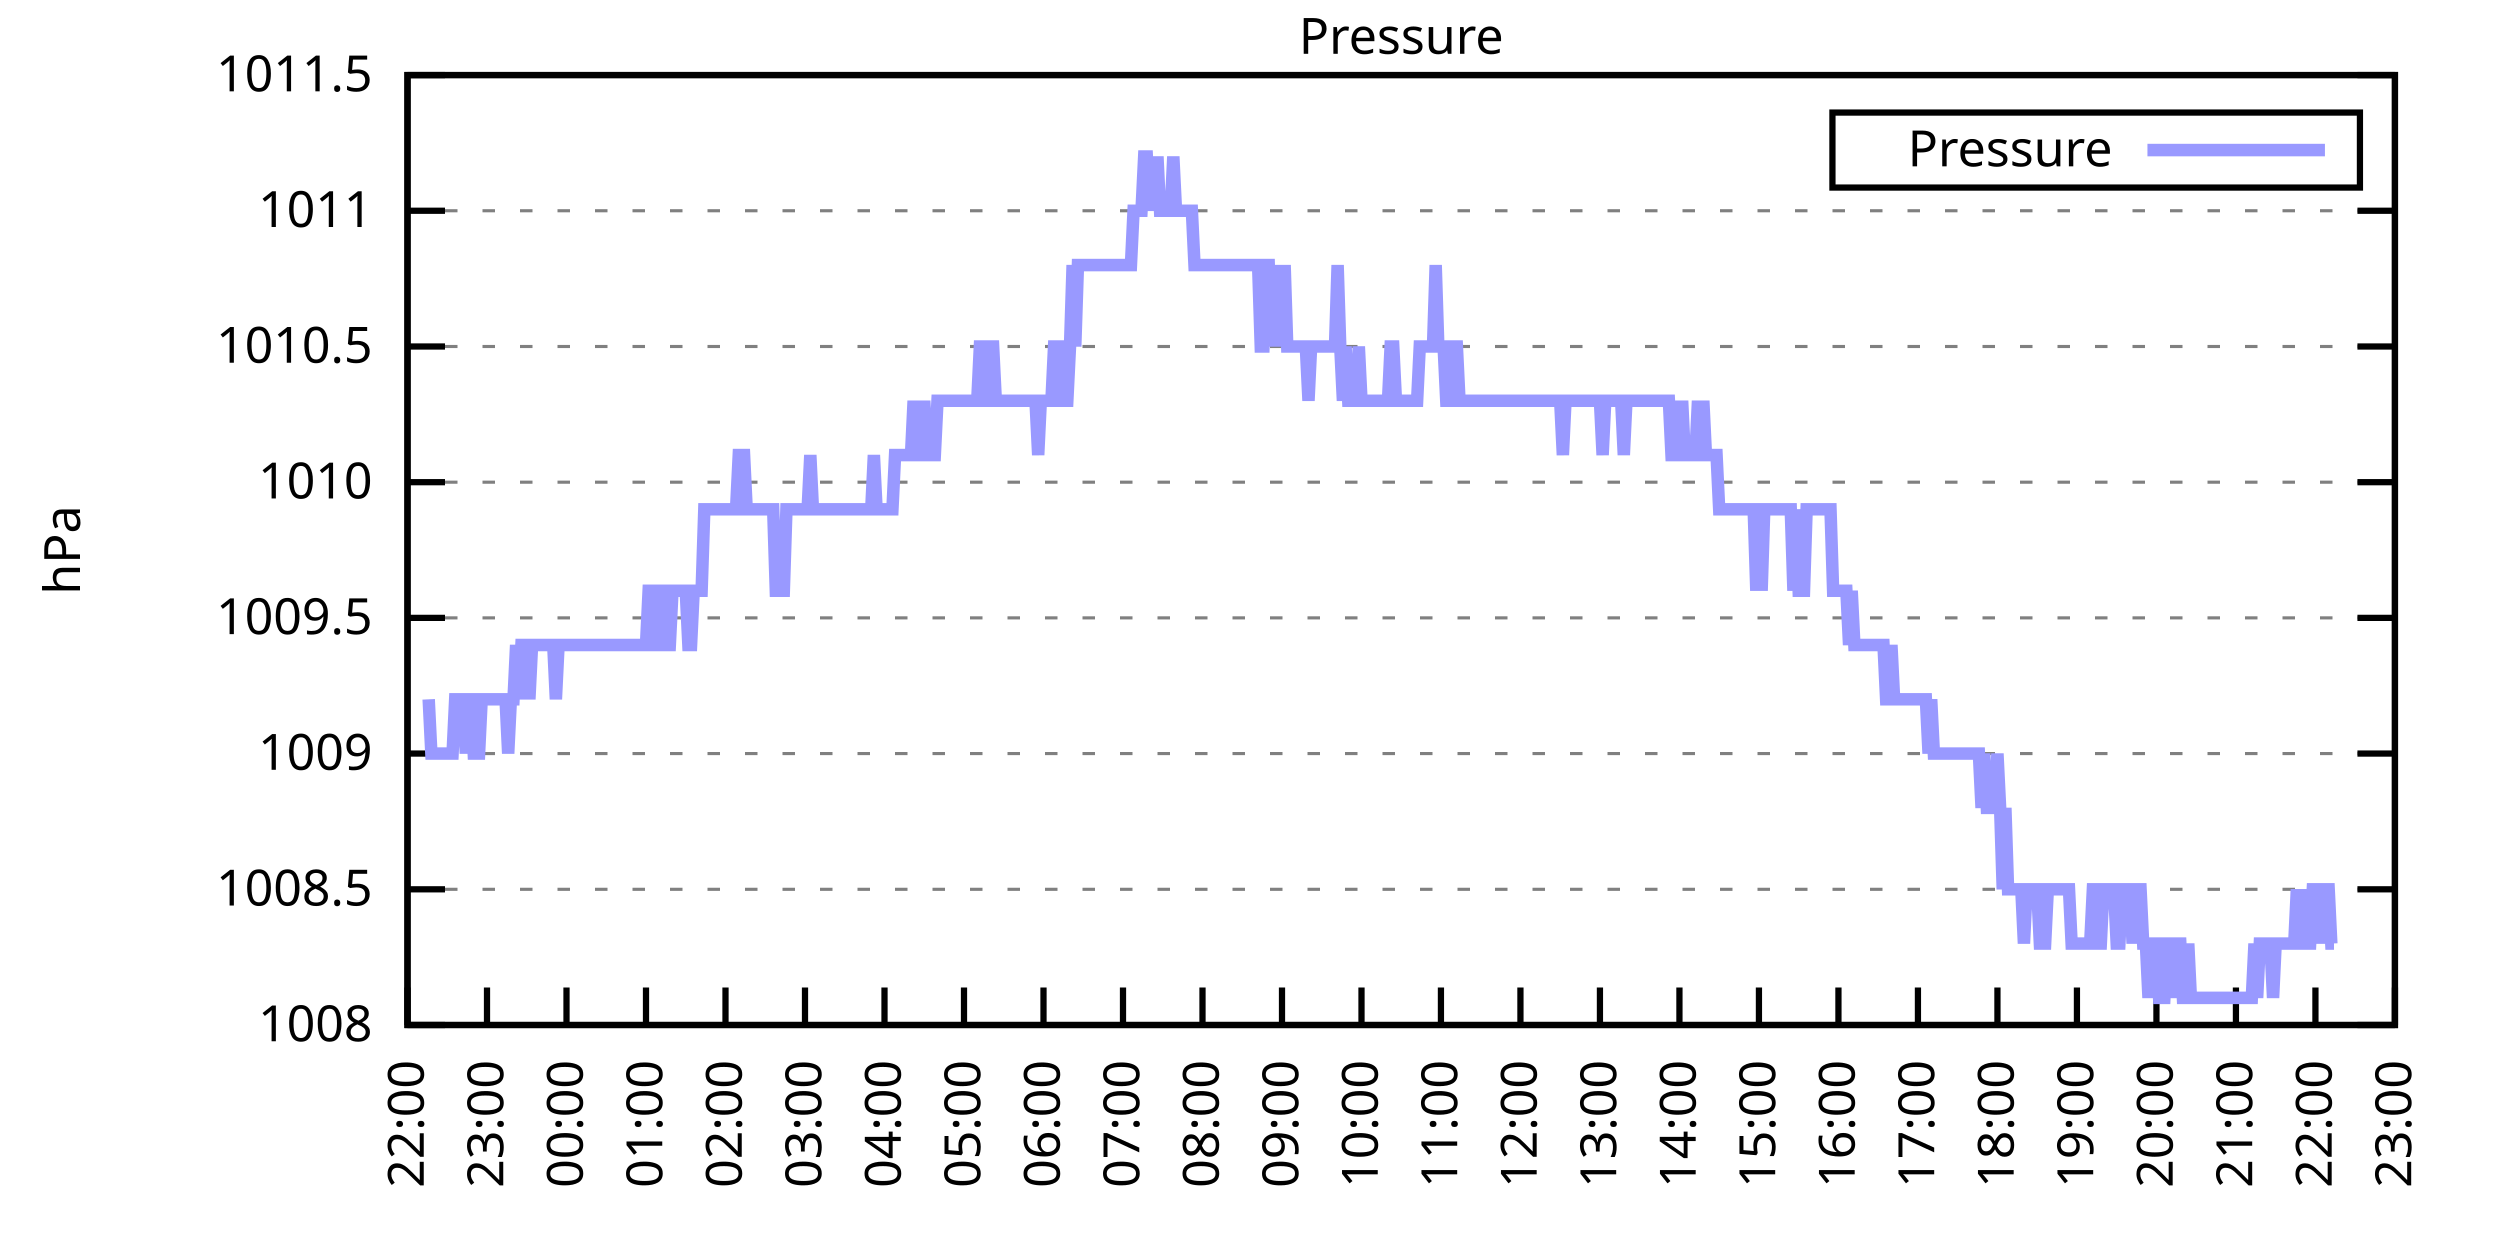
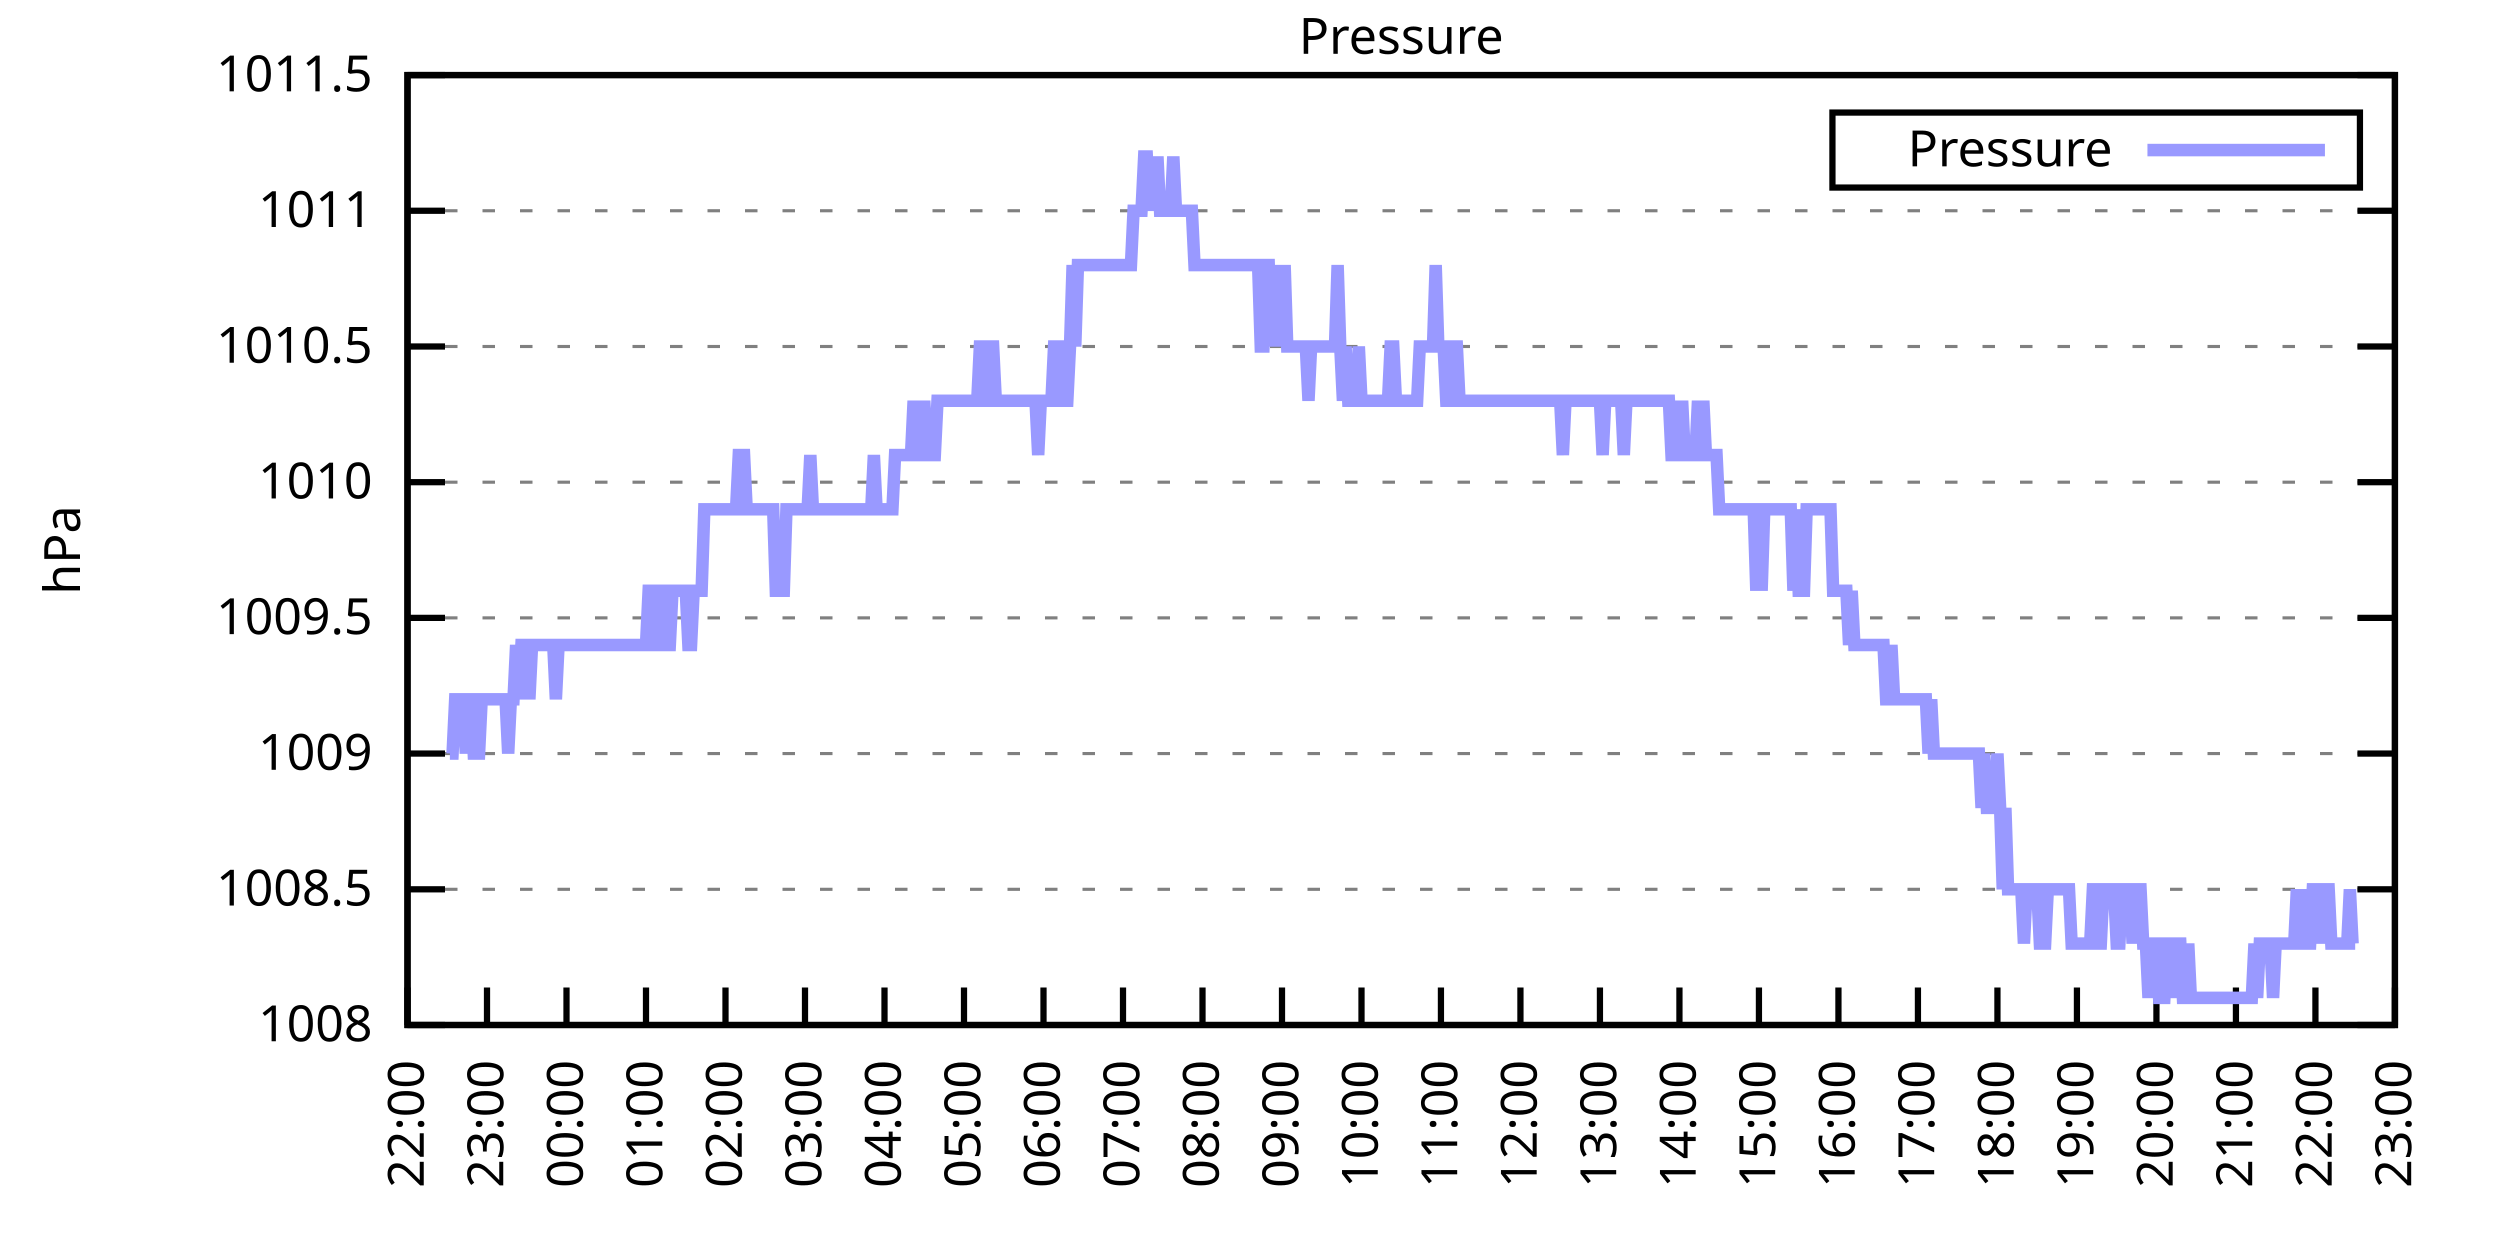
<svg xmlns="http://www.w3.org/2000/svg" xmlns:xlink="http://www.w3.org/1999/xlink" width="400" height="200" viewBox="0 0 400 200">
  <g id="gnuplot_canvas">
    <rect x="0" y="0" width="400" height="200" fill="none" />
    <defs>
      <circle id="gpDot" r="0.5" stroke-width="0.5" stroke="currentColor" />
      <path id="gpPt0" stroke-width="0.333" stroke="currentColor" d="M-1,0 h2 M0,-1 v2" />
      <path id="gpPt1" stroke-width="0.333" stroke="currentColor" d="M-1,-1 L1,1 M1,-1 L-1,1" />
      <path id="gpPt2" stroke-width="0.333" stroke="currentColor" d="M-1,0 L1,0 M0,-1 L0,1 M-1,-1 L1,1 M-1,1 L1,-1" />
      <rect id="gpPt3" stroke-width="0.333" stroke="currentColor" x="-1" y="-1" width="2" height="2" />
      <rect id="gpPt4" stroke-width="0.333" stroke="currentColor" fill="currentColor" x="-1" y="-1" width="2" height="2" />
      <circle id="gpPt5" stroke-width="0.333" stroke="currentColor" cx="0" cy="0" r="1" />
      <use xlink:href="#gpPt5" id="gpPt6" fill="currentColor" stroke="none" />
      <path id="gpPt7" stroke-width="0.333" stroke="currentColor" d="M0,-1.33 L-1.33,0.67 L1.33,0.67 z" />
      <use xlink:href="#gpPt7" id="gpPt8" fill="currentColor" stroke="none" />
      <use xlink:href="#gpPt7" id="gpPt9" stroke="currentColor" transform="rotate(180)" />
      <use xlink:href="#gpPt9" id="gpPt10" fill="currentColor" stroke="none" />
      <use xlink:href="#gpPt3" id="gpPt11" stroke="currentColor" transform="rotate(45)" />
      <use xlink:href="#gpPt11" id="gpPt12" fill="currentColor" stroke="none" />
      <path id="gpPt13" stroke-width="0.333" stroke="currentColor" d="M0,1.330 L1.265,0.411 L0.782,-1.067 L-0.782,-1.076 L-1.265,0.411 z" />
      <use xlink:href="#gpPt13" id="gpPt14" fill="currentColor" stroke="none" />
      <filter id="textbox" filterUnits="objectBoundingBox" x="0" y="0" height="1" width="1">
        <feFlood flood-color="white" flood-opacity="1" result="bgnd" />
        <feComposite in="SourceGraphic" in2="bgnd" operator="atop" />
      </filter>
      <filter id="greybox" filterUnits="objectBoundingBox" x="0" y="0" height="1" width="1">
        <feFlood flood-color="lightgrey" flood-opacity="1" result="grey" />
        <feComposite in="SourceGraphic" in2="grey" operator="atop" />
      </filter>
    </defs>
    <g fill="none" color="white" stroke="currentColor" stroke-width="1.00" stroke-linecap="butt" stroke-linejoin="miter">
</g>
    <g fill="none" color="black" stroke="currentColor" stroke-width="1.00" stroke-linecap="butt" stroke-linejoin="miter">
      <g stroke="none" shape-rendering="crispEdges">
        <polygon fill="rgb(255, 255, 255)" points="65.20,164.00 383.18,164.00 383.18,12.02 65.20,12.02 " />
      </g>
    </g>
    <g fill="none" color="black" stroke="currentColor" stroke-width="1.00" stroke-linecap="butt" stroke-linejoin="miter">
</g>
    <g fill="none" color="black" stroke="black" stroke-width="0.50" stroke-linecap="butt" stroke-linejoin="miter">
</g>
    <g fill="none" color="gray" stroke="currentColor" stroke-width="0.50" stroke-linecap="butt" stroke-linejoin="miter">
      <path stroke="gray" stroke-dasharray="2,4" class="gridline" d="M65.20,164.00 L383.19,164.00  " />
    </g>
    <g fill="none" color="gray" stroke="gray" stroke-width="1.00" stroke-linecap="butt" stroke-linejoin="miter">
</g>
    <g fill="none" color="black" stroke="currentColor" stroke-width="1.00" stroke-linecap="butt" stroke-linejoin="miter">
      <path stroke="black" d="M65.20,164.00 L71.20,164.00 M383.19,164.00 L377.19,164.00  " />
      <g transform="translate(59.60,166.60)" stroke="none" fill="black" font-family="Sans" font-size="8.00" text-anchor="end">
        <text>
          <tspan font-family="Sans"> 1008</tspan>
        </text>
      </g>
    </g>
    <g fill="none" color="black" stroke="currentColor" stroke-width="1.00" stroke-linecap="butt" stroke-linejoin="miter">
</g>
    <g fill="none" color="black" stroke="black" stroke-width="0.50" stroke-linecap="butt" stroke-linejoin="miter">
</g>
    <g fill="none" color="gray" stroke="currentColor" stroke-width="0.50" stroke-linecap="butt" stroke-linejoin="miter">
      <path stroke="gray" stroke-dasharray="2,4" class="gridline" d="M65.20,142.29 L383.19,142.29  " />
    </g>
    <g fill="none" color="gray" stroke="gray" stroke-width="1.00" stroke-linecap="butt" stroke-linejoin="miter">
</g>
    <g fill="none" color="black" stroke="currentColor" stroke-width="1.00" stroke-linecap="butt" stroke-linejoin="miter">
      <path stroke="black" d="M65.20,142.29 L71.20,142.29 M383.19,142.29 L377.19,142.29  " />
      <g transform="translate(59.60,144.89)" stroke="none" fill="black" font-family="Sans" font-size="8.00" text-anchor="end">
        <text>
          <tspan font-family="Sans"> 1008.5</tspan>
        </text>
      </g>
    </g>
    <g fill="none" color="black" stroke="currentColor" stroke-width="1.00" stroke-linecap="butt" stroke-linejoin="miter">
</g>
    <g fill="none" color="black" stroke="black" stroke-width="0.50" stroke-linecap="butt" stroke-linejoin="miter">
</g>
    <g fill="none" color="gray" stroke="currentColor" stroke-width="0.50" stroke-linecap="butt" stroke-linejoin="miter">
      <path stroke="gray" stroke-dasharray="2,4" class="gridline" d="M65.20,120.57 L383.19,120.57  " />
    </g>
    <g fill="none" color="gray" stroke="gray" stroke-width="1.00" stroke-linecap="butt" stroke-linejoin="miter">
</g>
    <g fill="none" color="black" stroke="currentColor" stroke-width="1.00" stroke-linecap="butt" stroke-linejoin="miter">
      <path stroke="black" d="M65.20,120.57 L71.20,120.57 M383.19,120.57 L377.19,120.57  " />
      <g transform="translate(59.60,123.17)" stroke="none" fill="black" font-family="Sans" font-size="8.00" text-anchor="end">
        <text>
          <tspan font-family="Sans"> 1009</tspan>
        </text>
      </g>
    </g>
    <g fill="none" color="black" stroke="currentColor" stroke-width="1.00" stroke-linecap="butt" stroke-linejoin="miter">
</g>
    <g fill="none" color="black" stroke="black" stroke-width="0.50" stroke-linecap="butt" stroke-linejoin="miter">
</g>
    <g fill="none" color="gray" stroke="currentColor" stroke-width="0.50" stroke-linecap="butt" stroke-linejoin="miter">
      <path stroke="gray" stroke-dasharray="2,4" class="gridline" d="M65.20,98.86 L383.19,98.86  " />
    </g>
    <g fill="none" color="gray" stroke="gray" stroke-width="1.00" stroke-linecap="butt" stroke-linejoin="miter">
</g>
    <g fill="none" color="black" stroke="currentColor" stroke-width="1.00" stroke-linecap="butt" stroke-linejoin="miter">
      <path stroke="black" d="M65.20,98.86 L71.20,98.86 M383.19,98.86 L377.19,98.86  " />
      <g transform="translate(59.60,101.46)" stroke="none" fill="black" font-family="Sans" font-size="8.00" text-anchor="end">
        <text>
          <tspan font-family="Sans"> 1009.5</tspan>
        </text>
      </g>
    </g>
    <g fill="none" color="black" stroke="currentColor" stroke-width="1.00" stroke-linecap="butt" stroke-linejoin="miter">
</g>
    <g fill="none" color="black" stroke="black" stroke-width="0.50" stroke-linecap="butt" stroke-linejoin="miter">
</g>
    <g fill="none" color="gray" stroke="currentColor" stroke-width="0.50" stroke-linecap="butt" stroke-linejoin="miter">
      <path stroke="gray" stroke-dasharray="2,4" class="gridline" d="M65.20,77.15 L383.19,77.15  " />
    </g>
    <g fill="none" color="gray" stroke="gray" stroke-width="1.00" stroke-linecap="butt" stroke-linejoin="miter">
</g>
    <g fill="none" color="black" stroke="currentColor" stroke-width="1.00" stroke-linecap="butt" stroke-linejoin="miter">
      <path stroke="black" d="M65.20,77.15 L71.20,77.15 M383.19,77.15 L377.19,77.15  " />
      <g transform="translate(59.60,79.75)" stroke="none" fill="black" font-family="Sans" font-size="8.00" text-anchor="end">
        <text>
          <tspan font-family="Sans"> 1010</tspan>
        </text>
      </g>
    </g>
    <g fill="none" color="black" stroke="currentColor" stroke-width="1.00" stroke-linecap="butt" stroke-linejoin="miter">
</g>
    <g fill="none" color="black" stroke="black" stroke-width="0.50" stroke-linecap="butt" stroke-linejoin="miter">
</g>
    <g fill="none" color="gray" stroke="currentColor" stroke-width="0.50" stroke-linecap="butt" stroke-linejoin="miter">
      <path stroke="gray" stroke-dasharray="2,4" class="gridline" d="M65.20,55.44 L383.19,55.44  " />
    </g>
    <g fill="none" color="gray" stroke="gray" stroke-width="1.00" stroke-linecap="butt" stroke-linejoin="miter">
</g>
    <g fill="none" color="black" stroke="currentColor" stroke-width="1.00" stroke-linecap="butt" stroke-linejoin="miter">
      <path stroke="black" d="M65.20,55.44 L71.20,55.44 M383.19,55.44 L377.19,55.44  " />
      <g transform="translate(59.60,58.04)" stroke="none" fill="black" font-family="Sans" font-size="8.00" text-anchor="end">
        <text>
          <tspan font-family="Sans"> 1010.5</tspan>
        </text>
      </g>
    </g>
    <g fill="none" color="black" stroke="currentColor" stroke-width="1.00" stroke-linecap="butt" stroke-linejoin="miter">
</g>
    <g fill="none" color="black" stroke="black" stroke-width="0.50" stroke-linecap="butt" stroke-linejoin="miter">
</g>
    <g fill="none" color="gray" stroke="currentColor" stroke-width="0.50" stroke-linecap="butt" stroke-linejoin="miter">
      <path stroke="gray" stroke-dasharray="2,4" class="gridline" d="M65.20,33.72 L383.19,33.72  " />
    </g>
    <g fill="none" color="gray" stroke="gray" stroke-width="1.00" stroke-linecap="butt" stroke-linejoin="miter">
</g>
    <g fill="none" color="black" stroke="currentColor" stroke-width="1.00" stroke-linecap="butt" stroke-linejoin="miter">
      <path stroke="black" d="M65.20,33.72 L71.20,33.72 M383.19,33.72 L377.19,33.72  " />
      <g transform="translate(59.60,36.32)" stroke="none" fill="black" font-family="Sans" font-size="8.00" text-anchor="end">
        <text>
          <tspan font-family="Sans"> 1011</tspan>
        </text>
      </g>
    </g>
    <g fill="none" color="black" stroke="currentColor" stroke-width="1.00" stroke-linecap="butt" stroke-linejoin="miter">
</g>
    <g fill="none" color="black" stroke="black" stroke-width="0.50" stroke-linecap="butt" stroke-linejoin="miter">
</g>
    <g fill="none" color="gray" stroke="currentColor" stroke-width="0.50" stroke-linecap="butt" stroke-linejoin="miter">
      <path stroke="gray" stroke-dasharray="2,4" class="gridline" d="M65.20,12.01 L383.19,12.01  " />
    </g>
    <g fill="none" color="gray" stroke="gray" stroke-width="1.00" stroke-linecap="butt" stroke-linejoin="miter">
</g>
    <g fill="none" color="black" stroke="currentColor" stroke-width="1.00" stroke-linecap="butt" stroke-linejoin="miter">
      <path stroke="black" d="M65.20,12.01 L71.20,12.01 M383.19,12.01 L377.19,12.01  " />
      <g transform="translate(59.60,14.61)" stroke="none" fill="black" font-family="Sans" font-size="8.00" text-anchor="end">
        <text>
          <tspan font-family="Sans"> 1011.5</tspan>
        </text>
      </g>
    </g>
    <g fill="none" color="black" stroke="currentColor" stroke-width="1.00" stroke-linecap="butt" stroke-linejoin="miter">
      <path stroke="black" d="M65.20,164.00 L65.20,158.00  " />
      <g transform="translate(67.80,169.60) rotate(270.00)" stroke="none" fill="black" font-family="Sans" font-size="8.00" text-anchor="end">
        <text>
          <tspan font-family="Sans">22:00</tspan>
        </text>
      </g>
    </g>
    <g fill="none" color="black" stroke="currentColor" stroke-width="1.00" stroke-linecap="butt" stroke-linejoin="miter">
      <path stroke="black" d="M77.92,164.00 L77.92,158.00  " />
      <g transform="translate(80.52,169.60) rotate(270.00)" stroke="none" fill="black" font-family="Sans" font-size="8.00" text-anchor="end">
        <text>
          <tspan font-family="Sans">23:00</tspan>
        </text>
      </g>
    </g>
    <g fill="none" color="black" stroke="currentColor" stroke-width="1.00" stroke-linecap="butt" stroke-linejoin="miter">
      <path stroke="black" d="M90.64,164.00 L90.64,158.00  " />
      <g transform="translate(93.24,169.60) rotate(270.00)" stroke="none" fill="black" font-family="Sans" font-size="8.00" text-anchor="end">
        <text>
          <tspan font-family="Sans">00:00</tspan>
        </text>
      </g>
    </g>
    <g fill="none" color="black" stroke="currentColor" stroke-width="1.00" stroke-linecap="butt" stroke-linejoin="miter">
      <path stroke="black" d="M103.36,164.00 L103.36,158.00  " />
      <g transform="translate(105.96,169.60) rotate(270.00)" stroke="none" fill="black" font-family="Sans" font-size="8.00" text-anchor="end">
        <text>
          <tspan font-family="Sans">01:00</tspan>
        </text>
      </g>
    </g>
    <g fill="none" color="black" stroke="currentColor" stroke-width="1.00" stroke-linecap="butt" stroke-linejoin="miter">
      <path stroke="black" d="M116.08,164.00 L116.08,158.00  " />
      <g transform="translate(118.68,169.60) rotate(270.00)" stroke="none" fill="black" font-family="Sans" font-size="8.00" text-anchor="end">
        <text>
          <tspan font-family="Sans">02:00</tspan>
        </text>
      </g>
    </g>
    <g fill="none" color="black" stroke="currentColor" stroke-width="1.00" stroke-linecap="butt" stroke-linejoin="miter">
      <path stroke="black" d="M128.80,164.00 L128.80,158.00  " />
      <g transform="translate(131.40,169.60) rotate(270.00)" stroke="none" fill="black" font-family="Sans" font-size="8.00" text-anchor="end">
        <text>
          <tspan font-family="Sans">03:00</tspan>
        </text>
      </g>
    </g>
    <g fill="none" color="black" stroke="currentColor" stroke-width="1.00" stroke-linecap="butt" stroke-linejoin="miter">
      <path stroke="black" d="M141.52,164.00 L141.52,158.00  " />
      <g transform="translate(144.12,169.60) rotate(270.00)" stroke="none" fill="black" font-family="Sans" font-size="8.00" text-anchor="end">
        <text>
          <tspan font-family="Sans">04:00</tspan>
        </text>
      </g>
    </g>
    <g fill="none" color="black" stroke="currentColor" stroke-width="1.00" stroke-linecap="butt" stroke-linejoin="miter">
      <path stroke="black" d="M154.24,164.00 L154.24,158.00  " />
      <g transform="translate(156.84,169.60) rotate(270.00)" stroke="none" fill="black" font-family="Sans" font-size="8.00" text-anchor="end">
        <text>
          <tspan font-family="Sans">05:00</tspan>
        </text>
      </g>
    </g>
    <g fill="none" color="black" stroke="currentColor" stroke-width="1.00" stroke-linecap="butt" stroke-linejoin="miter">
      <path stroke="black" d="M166.96,164.00 L166.96,158.00  " />
      <g transform="translate(169.56,169.60) rotate(270.00)" stroke="none" fill="black" font-family="Sans" font-size="8.00" text-anchor="end">
        <text>
          <tspan font-family="Sans">06:00</tspan>
        </text>
      </g>
    </g>
    <g fill="none" color="black" stroke="currentColor" stroke-width="1.00" stroke-linecap="butt" stroke-linejoin="miter">
      <path stroke="black" d="M179.68,164.00 L179.68,158.00  " />
      <g transform="translate(182.28,169.60) rotate(270.00)" stroke="none" fill="black" font-family="Sans" font-size="8.00" text-anchor="end">
        <text>
          <tspan font-family="Sans">07:00</tspan>
        </text>
      </g>
    </g>
    <g fill="none" color="black" stroke="currentColor" stroke-width="1.00" stroke-linecap="butt" stroke-linejoin="miter">
      <path stroke="black" d="M192.40,164.00 L192.40,158.00  " />
      <g transform="translate(195.00,169.60) rotate(270.00)" stroke="none" fill="black" font-family="Sans" font-size="8.00" text-anchor="end">
        <text>
          <tspan font-family="Sans">08:00</tspan>
        </text>
      </g>
    </g>
    <g fill="none" color="black" stroke="currentColor" stroke-width="1.00" stroke-linecap="butt" stroke-linejoin="miter">
      <path stroke="black" d="M205.12,164.00 L205.12,158.00  " />
      <g transform="translate(207.72,169.60) rotate(270.00)" stroke="none" fill="black" font-family="Sans" font-size="8.00" text-anchor="end">
        <text>
          <tspan font-family="Sans">09:00</tspan>
        </text>
      </g>
    </g>
    <g fill="none" color="black" stroke="currentColor" stroke-width="1.00" stroke-linecap="butt" stroke-linejoin="miter">
      <path stroke="black" d="M217.84,164.00 L217.84,158.00  " />
      <g transform="translate(220.44,169.60) rotate(270.00)" stroke="none" fill="black" font-family="Sans" font-size="8.00" text-anchor="end">
        <text>
          <tspan font-family="Sans">10:00</tspan>
        </text>
      </g>
    </g>
    <g fill="none" color="black" stroke="currentColor" stroke-width="1.00" stroke-linecap="butt" stroke-linejoin="miter">
      <path stroke="black" d="M230.55,164.00 L230.55,158.00  " />
      <g transform="translate(233.15,169.60) rotate(270.00)" stroke="none" fill="black" font-family="Sans" font-size="8.00" text-anchor="end">
        <text>
          <tspan font-family="Sans">11:00</tspan>
        </text>
      </g>
    </g>
    <g fill="none" color="black" stroke="currentColor" stroke-width="1.00" stroke-linecap="butt" stroke-linejoin="miter">
      <path stroke="black" d="M243.27,164.00 L243.27,158.00  " />
      <g transform="translate(245.87,169.60) rotate(270.00)" stroke="none" fill="black" font-family="Sans" font-size="8.00" text-anchor="end">
        <text>
          <tspan font-family="Sans">12:00</tspan>
        </text>
      </g>
    </g>
    <g fill="none" color="black" stroke="currentColor" stroke-width="1.00" stroke-linecap="butt" stroke-linejoin="miter">
      <path stroke="black" d="M255.99,164.00 L255.99,158.00  " />
      <g transform="translate(258.59,169.60) rotate(270.00)" stroke="none" fill="black" font-family="Sans" font-size="8.00" text-anchor="end">
        <text>
          <tspan font-family="Sans">13:00</tspan>
        </text>
      </g>
    </g>
    <g fill="none" color="black" stroke="currentColor" stroke-width="1.00" stroke-linecap="butt" stroke-linejoin="miter">
      <path stroke="black" d="M268.71,164.00 L268.71,158.00  " />
      <g transform="translate(271.31,169.60) rotate(270.00)" stroke="none" fill="black" font-family="Sans" font-size="8.00" text-anchor="end">
        <text>
          <tspan font-family="Sans">14:00</tspan>
        </text>
      </g>
    </g>
    <g fill="none" color="black" stroke="currentColor" stroke-width="1.00" stroke-linecap="butt" stroke-linejoin="miter">
      <path stroke="black" d="M281.43,164.00 L281.43,158.00  " />
      <g transform="translate(284.03,169.60) rotate(270.00)" stroke="none" fill="black" font-family="Sans" font-size="8.00" text-anchor="end">
        <text>
          <tspan font-family="Sans">15:00</tspan>
        </text>
      </g>
    </g>
    <g fill="none" color="black" stroke="currentColor" stroke-width="1.00" stroke-linecap="butt" stroke-linejoin="miter">
      <path stroke="black" d="M294.15,164.00 L294.15,158.00  " />
      <g transform="translate(296.75,169.60) rotate(270.00)" stroke="none" fill="black" font-family="Sans" font-size="8.00" text-anchor="end">
        <text>
          <tspan font-family="Sans">16:00</tspan>
        </text>
      </g>
    </g>
    <g fill="none" color="black" stroke="currentColor" stroke-width="1.00" stroke-linecap="butt" stroke-linejoin="miter">
      <path stroke="black" d="M306.87,164.00 L306.87,158.00  " />
      <g transform="translate(309.47,169.60) rotate(270.00)" stroke="none" fill="black" font-family="Sans" font-size="8.00" text-anchor="end">
        <text>
          <tspan font-family="Sans">17:00</tspan>
        </text>
      </g>
    </g>
    <g fill="none" color="black" stroke="currentColor" stroke-width="1.00" stroke-linecap="butt" stroke-linejoin="miter">
      <path stroke="black" d="M319.59,164.00 L319.59,158.00  " />
      <g transform="translate(322.19,169.60) rotate(270.00)" stroke="none" fill="black" font-family="Sans" font-size="8.00" text-anchor="end">
        <text>
          <tspan font-family="Sans">18:00</tspan>
        </text>
      </g>
    </g>
    <g fill="none" color="black" stroke="currentColor" stroke-width="1.00" stroke-linecap="butt" stroke-linejoin="miter">
      <path stroke="black" d="M332.31,164.00 L332.31,158.00  " />
      <g transform="translate(334.91,169.60) rotate(270.00)" stroke="none" fill="black" font-family="Sans" font-size="8.00" text-anchor="end">
        <text>
          <tspan font-family="Sans">19:00</tspan>
        </text>
      </g>
    </g>
    <g fill="none" color="black" stroke="currentColor" stroke-width="1.00" stroke-linecap="butt" stroke-linejoin="miter">
      <path stroke="black" d="M345.03,164.00 L345.03,158.00  " />
      <g transform="translate(347.63,169.60) rotate(270.00)" stroke="none" fill="black" font-family="Sans" font-size="8.00" text-anchor="end">
        <text>
          <tspan font-family="Sans">20:00</tspan>
        </text>
      </g>
    </g>
    <g fill="none" color="black" stroke="currentColor" stroke-width="1.00" stroke-linecap="butt" stroke-linejoin="miter">
      <path stroke="black" d="M357.75,164.00 L357.75,158.00  " />
      <g transform="translate(360.35,169.60) rotate(270.00)" stroke="none" fill="black" font-family="Sans" font-size="8.00" text-anchor="end">
        <text>
          <tspan font-family="Sans">21:00</tspan>
        </text>
      </g>
    </g>
    <g fill="none" color="black" stroke="currentColor" stroke-width="1.00" stroke-linecap="butt" stroke-linejoin="miter">
      <path stroke="black" d="M370.47,164.00 L370.47,158.00  " />
      <g transform="translate(373.07,169.60) rotate(270.00)" stroke="none" fill="black" font-family="Sans" font-size="8.00" text-anchor="end">
        <text>
          <tspan font-family="Sans">22:00</tspan>
        </text>
      </g>
    </g>
    <g fill="none" color="black" stroke="currentColor" stroke-width="1.00" stroke-linecap="butt" stroke-linejoin="miter">
      <path stroke="black" d="M383.19,164.00 L383.19,158.00  " />
      <g transform="translate(385.79,169.60) rotate(270.00)" stroke="none" fill="black" font-family="Sans" font-size="8.00" text-anchor="end">
        <text>
          <tspan font-family="Sans">23:00</tspan>
        </text>
      </g>
    </g>
    <g fill="none" color="black" stroke="currentColor" stroke-width="1.00" stroke-linecap="butt" stroke-linejoin="miter">
</g>
    <g fill="none" color="black" stroke="currentColor" stroke-width="1.00" stroke-linecap="butt" stroke-linejoin="miter">
      <path stroke="black" d="M65.20,12.01 L65.20,164.00 L383.19,164.00 L383.19,12.01 L65.20,12.01 Z  " />
    </g>
    <g fill="none" color="black" stroke="currentColor" stroke-width="1.00" stroke-linecap="butt" stroke-linejoin="miter">
</g>
    <g fill="none" color="black" stroke="currentColor" stroke-width="1.00" stroke-linecap="butt" stroke-linejoin="miter">
      <path stroke="black" d="M293.19,30.01 L293.19,18.01 L377.59,18.01 L377.59,30.01 L293.19,30.01 Z  " />
    </g>
    <g id="Pressure_plot_1">
      <g fill="none" color="white" stroke="black" stroke-width="2.00" stroke-linecap="butt" stroke-linejoin="miter">
</g>
      <g fill="none" color="black" stroke="currentColor" stroke-width="2.00" stroke-linecap="butt" stroke-linejoin="miter">
        <g transform="translate(337.99,26.61)" stroke="none" fill="black" font-family="Sans" font-size="8.00" text-anchor="end">
          <text>
            <tspan font-family="Sans">Pressure</tspan>
          </text>
        </g>
      </g>
      <g fill="none" color="black" stroke="currentColor" stroke-width="2.00" stroke-linecap="butt" stroke-linejoin="miter">
-         <path stroke="rgb(153, 153, 255)" d="M343.59,24.01 L371.99,24.01 M68.59,111.89 L69.02,120.57 L69.44,120.57 L69.86,120.57 L70.29,120.57 L70.71,120.57   L71.14,120.57 L71.56,120.57 L71.98,120.57 L72.41,120.57 L72.83,111.89 L73.26,111.89 L73.68,111.89 L74.10,111.89   L74.53,120.57 L74.95,111.89 L75.38,111.89 L75.80,120.57 L76.22,120.57 L76.65,120.57 L77.07,111.89 L77.50,111.89   L77.92,111.89 L78.34,111.89 L78.77,111.89 L79.19,111.89 L79.62,111.89 L80.04,111.89 L80.46,111.89 L80.89,111.89   L81.31,120.57 L81.74,111.89 L82.16,111.89 L82.58,103.20 L83.01,111.89 L83.43,103.20 L83.86,103.20 L84.28,103.20   L84.70,111.89 L85.13,103.20 L85.55,103.20 L85.98,103.20 L86.40,103.20 L86.82,103.20 L87.25,103.20 L87.67,103.20   L88.10,103.20 L88.52,103.20 L88.94,111.89 L89.37,103.20 L89.79,103.20 L90.22,103.20 L90.64,103.20 L91.06,103.20   L91.49,103.20 L91.91,103.20 L92.34,103.20 L92.76,103.20 L93.18,103.20 L93.61,103.20 L94.03,103.20 L94.46,103.20   L94.88,103.20 L95.30,103.20 L95.73,103.20 L96.15,103.20 L96.58,103.20 L97.00,103.20 L97.42,103.20 L97.85,103.20   L98.27,103.20 L98.69,103.20 L99.12,103.20 L99.54,103.20 L99.97,103.20 L100.39,103.20 L100.81,103.20 L101.24,103.20   L101.66,103.20 L102.09,103.20 L102.51,103.20 L102.93,103.20 L103.36,103.20 L103.78,94.52 L104.21,94.52 L104.63,103.20   L105.05,103.20 L105.48,94.52 L105.90,94.52 L106.33,94.52 L106.75,103.20 L107.17,103.20 L107.60,94.52 L108.02,94.52   L108.45,94.52 L108.87,94.52 L109.29,94.52 L109.72,94.52 L110.14,103.20 L110.57,103.20 L110.99,94.52 L111.41,94.52   L111.84,94.52 L112.26,94.52 L112.69,81.49 L113.11,81.49 L113.53,81.49 L113.96,81.49 L114.38,81.49 L114.81,81.49   L115.23,81.49 L115.65,81.49 L116.08,81.49 L116.50,81.49 L116.93,81.49 L117.35,81.49 L117.77,81.49 L118.20,72.81   L118.62,72.81 L119.05,72.81 L119.47,81.49 L119.89,81.49 L120.32,81.49 L120.74,81.49 L121.17,81.49 L121.59,81.49   L122.01,81.49 L122.44,81.49 L122.86,81.49 L123.29,81.49 L123.71,81.49 L124.13,94.52 L124.56,94.52 L124.98,94.52   L125.41,94.52 L125.83,81.49 L126.25,81.49 L126.68,81.49 L127.10,81.49 L127.53,81.49 L127.95,81.49 L128.37,81.49   L128.80,81.49 L129.22,81.49 L129.65,72.81 L130.07,81.49 L130.49,81.49 L130.92,81.49 L131.34,81.49 L131.77,81.49   L132.19,81.49 L132.61,81.49 L133.04,81.49 L133.46,81.49 L133.89,81.49 L134.31,81.49 L134.73,81.49 L135.16,81.49   L135.58,81.49 L136.01,81.49 L136.43,81.49 L136.85,81.49 L137.28,81.49 L137.70,81.49 L138.13,81.49 L138.55,81.49   L138.97,81.49 L139.40,81.49 L139.82,72.81 L140.25,81.49 L140.67,81.49 L141.09,81.49 L141.52,81.49 L141.94,81.49   L142.37,81.49 L142.79,81.49 L143.21,72.81 L143.64,72.81 L144.06,72.81 L144.49,72.81 L144.91,72.81 L145.33,72.81   L145.76,72.81 L146.18,64.12 L146.61,72.81 L147.03,72.81 L147.45,72.81 L147.88,64.12 L148.30,72.81 L148.73,72.81   L149.15,72.81 L149.57,72.81 L150.00,64.12 L150.42,64.12 L150.85,64.12 L151.27,64.12 L151.69,64.12 L152.12,64.12   L152.54,64.12 L152.97,64.12 L153.39,64.12 L153.81,64.12 L154.24,64.12 L154.66,64.12 L155.09,64.12 L155.51,64.12   L155.93,64.12 L156.36,64.12 L156.78,55.44 L157.21,55.44 L157.63,64.12 L158.05,64.12 L158.48,55.44 L158.90,55.44   L159.33,64.12 L159.75,64.12 L160.17,64.12 L160.60,64.12 L161.02,64.12 L161.44,64.12 L161.87,64.12 L162.29,64.12   L162.72,64.12 L163.14,64.12 L163.56,64.12 L163.99,64.12 L164.41,64.12 L164.84,64.12 L165.26,64.12 L165.68,64.12   L166.11,72.81 L166.53,64.12 L166.96,64.12 L167.38,64.12 L167.80,64.12 L168.23,64.12 L168.65,55.44 L169.08,55.44   L169.50,55.44 L169.92,64.12 L170.35,64.12 L170.77,64.12 L171.20,55.44 L171.62,42.41 L172.04,55.44 L172.47,42.41   L172.89,42.41 L173.32,42.41 L173.74,42.41 L174.16,42.41 L174.59,42.41 L175.01,42.41 L175.44,42.41 L175.86,42.41   L176.28,42.41 L176.71,42.41 L177.13,42.41 L177.56,42.41 L177.98,42.41 L178.40,42.41 L178.83,42.41 L179.25,42.41   L179.68,42.41 L180.10,42.41 L180.52,42.41 L180.95,42.41 L181.37,33.72 L181.80,33.72 L182.22,33.72 L182.64,33.72   L183.07,25.04 L183.49,25.04 L183.92,33.72 L184.34,25.04 L184.76,33.72 L185.19,25.04 L185.61,33.72 L186.04,33.72   L186.46,33.72 L186.88,33.72 L187.31,33.72 L187.73,25.04 L188.16,33.72 L188.58,33.72 L189.00,33.72 L189.43,33.72   L189.85,33.72 L190.28,33.72 L190.70,33.72 L191.12,42.41 L191.55,42.41 L191.97,42.41 L192.40,42.41 L192.82,42.41   L193.24,42.41 L193.67,42.41 L194.09,42.41 L194.52,42.41 L194.94,42.41 L195.36,42.41 L195.79,42.41 L196.21,42.41   L196.64,42.41 L197.06,42.41 L197.48,42.41 L197.91,42.41 L198.33,42.41 L198.76,42.41 L199.18,42.41 L199.60,42.41   L200.03,42.41 L200.45,42.41 L200.88,42.41 L201.30,42.41 L201.72,55.44 L202.15,55.44 L202.57,42.41 L203.00,42.41   L203.42,55.44 L203.84,42.41 L204.27,55.44 L204.69,42.41 L205.12,55.44 L205.54,42.41 L205.96,55.44 L206.39,55.44   L206.81,55.44 L207.24,55.44 L207.66,55.44 L208.08,55.44 L208.51,55.44 L208.93,55.44 L209.36,64.12 L209.78,55.44   L210.20,55.44 L210.63,55.44 L211.05,55.44 L211.48,55.44 L211.90,55.44 L212.32,55.44 L212.75,55.44 L213.17,55.44   L213.60,55.44 L214.02,42.41 L214.44,55.44 L214.87,64.12 L215.29,55.44 L215.72,64.12 L216.14,64.12 L216.56,64.12   L216.99,64.12 L217.41,55.44 L217.84,64.12 L218.26,64.12 L218.68,64.12 L219.11,64.12 L219.53,64.12 L219.96,64.12   L220.38,64.12 L220.80,64.12 L221.23,64.12 L221.65,64.12 L222.08,64.12 L222.50,55.44 L222.92,55.44 L223.35,64.12   L223.77,64.12 L224.20,64.12 L224.62,64.12 L225.04,64.12 L225.47,64.12 L225.89,64.12 L226.31,64.12 L226.74,64.12   L227.16,55.44 L227.59,55.44 L228.01,55.44 L228.43,55.44 L228.86,55.44 L229.28,55.44 L229.71,42.41 L230.13,55.44   L230.55,55.44 L230.98,55.44 L231.40,64.12 L231.83,64.12 L232.25,64.12 L232.67,55.44 L233.10,55.44 L233.52,64.12   L233.95,64.12 L234.37,64.12 L234.79,64.12 L235.22,64.12 L235.64,64.12 L236.07,64.12 L236.49,64.12 L236.91,64.12   L237.34,64.12 L237.76,64.12 L238.19,64.12 L238.61,64.12 L239.03,64.12 L239.46,64.12 L239.88,64.12 L240.31,64.12   L240.73,64.12 L241.15,64.12 L241.58,64.12 L242.00,64.12 L242.43,64.12 L242.85,64.12 L243.27,64.12 L243.70,64.12   L244.12,64.12 L244.55,64.12 L244.97,64.12 L245.39,64.12 L245.82,64.12 L246.24,64.12 L246.67,64.12 L247.09,64.12   L247.51,64.12 L247.94,64.12 L248.36,64.12 L248.79,64.12 L249.21,64.12 L249.63,64.12 L250.06,72.81 L250.48,64.12   L250.91,64.12 L251.33,64.12 L251.75,64.12 L252.18,64.12 L252.60,64.12 L253.03,64.12 L253.45,64.12 L253.87,64.12   L254.30,64.12 L254.72,64.12 L255.15,64.12 L255.57,64.12 L255.99,64.12 L256.42,72.81 L256.84,64.12 L257.27,64.12   L257.69,64.12 L258.11,64.12 L258.54,64.12 L258.96,64.12 L259.39,64.12 L259.81,72.81 L260.23,64.12 L260.66,64.12   L261.08,64.12 L261.51,64.12 L261.93,64.12 L262.35,64.12 L262.78,64.12 L263.20,64.12 L263.63,64.12 L264.05,64.12   L264.47,64.12 L264.90,64.12 L265.32,64.12 L265.75,64.12 L266.17,64.12 L266.59,64.12 L267.02,64.12 L267.44,72.81   L267.87,72.81 L268.29,64.12 L268.71,72.81 L269.14,64.12 L269.56,72.81 L269.99,72.81 L270.41,72.81 L270.83,72.81   L271.26,72.81 L271.68,64.12 L272.11,72.81 L272.53,64.12 L272.95,72.81 L273.38,72.81 L273.80,72.81 L274.23,72.81   L274.65,72.81 L275.07,81.49 L275.50,81.49 L275.92,81.49 L276.35,81.49 L276.77,81.49 L277.19,81.49 L277.62,81.49   L278.04,81.49 L278.47,81.49 L278.89,81.49 L279.31,81.49 L279.74,81.49 L280.16,81.49 L280.59,81.49 L281.01,94.52   L281.43,81.49 L281.86,94.52 L282.28,81.49 L282.71,81.49 L283.13,81.49 L283.55,81.49 L283.98,81.49 L284.40,81.49   L284.83,81.49 L285.25,81.49 L285.67,81.49 L286.10,81.49 L286.52,81.49 L286.95,94.52 L287.37,81.49 L287.79,94.52   L288.22,94.52 L288.64,94.52 L289.06,81.49 L289.49,81.49 L289.91,81.49 L290.34,81.49 L290.76,81.49 L291.18,81.49   L291.61,81.49 L292.03,81.49 L292.46,81.49 L292.88,81.49 L293.30,94.52 L293.73,94.52 L294.15,94.52 L294.58,94.52   L295.00,94.52 L295.42,94.52 L295.85,103.20 L296.27,94.52 L296.70,103.20 L297.12,103.20 L297.54,103.20 L297.97,103.20   L298.39,103.20 L298.82,103.20 L299.24,103.20 L299.66,103.20 L300.09,103.20 L300.51,103.20 L300.94,103.20 L301.36,103.20   L301.78,111.89 L302.21,111.89 L302.63,103.20 L303.06,111.89 L303.48,111.89 L303.90,111.89 L304.33,111.89 L304.75,111.89   L305.18,111.89 L305.60,111.89 L306.02,111.89 L306.45,111.89 L306.87,111.89 L307.30,111.89 L307.72,111.89 L308.14,111.89   L308.57,120.57 L308.99,111.89 L309.42,120.57 L310.26,120.57 L310.69,120.57 L311.11,120.57 L311.54,120.57 L311.96,120.57   L312.38,120.57 L312.81,120.57 L313.23,120.57 L313.66,120.57 L314.08,120.57 L314.50,120.57 L314.93,120.57 L315.35,120.57   L315.78,120.57 L316.20,120.57 L316.62,120.57 L317.05,129.26 L317.47,120.57 L317.90,129.26 L318.32,129.26 L318.74,129.26   L319.17,129.26 L319.59,120.57 L320.02,129.26 L320.44,142.29 L320.86,129.26 L321.29,142.29 L321.71,142.29 L322.14,142.29   L322.56,142.29 L322.98,142.29 L323.41,142.29 L323.83,150.97 L324.26,142.29 L324.68,142.29 L325.10,142.29 L325.53,142.29   L325.95,142.29 L326.38,150.97 L326.80,150.97 L327.22,150.97 L327.65,142.29 L328.07,142.29 L328.50,142.29 L328.92,142.29   L329.34,142.29 L329.77,142.29 L330.19,142.29 L330.62,142.29 L331.04,142.29 L331.46,150.97 L331.89,150.97 L332.31,150.97   L332.74,150.97 L333.16,150.97 L333.58,150.97 L334.01,150.97 L334.43,150.97 L334.86,142.29 L335.28,142.29 L335.70,150.97   L336.13,150.97 L336.55,142.29 L336.98,142.29 L337.40,142.29 L337.82,142.29 L338.25,142.29 L338.67,150.97 L339.10,150.97   L339.52,142.29 L339.94,142.29 L340.37,142.29 L340.79,142.29 L341.22,150.97 L341.64,142.29 L342.06,142.29 L342.49,142.29   L342.91,150.97 L343.34,150.97 L343.76,159.66 L344.18,150.97 L344.61,150.97 L345.03,150.97 L345.46,159.66 L345.88,159.66   L346.30,159.66 L346.73,150.97 L347.15,150.97 L347.58,150.97 L348.00,159.66 L348.42,150.97 L348.85,150.97 L349.27,159.66   L349.70,159.66 L350.12,150.97 L350.54,159.66 L350.97,159.66 L351.39,159.66 L351.81,159.66 L352.24,159.66 L352.66,159.66   L353.09,159.66 L353.51,159.66 L353.93,159.66 L354.36,159.66 L354.78,159.66 L355.21,159.66 L355.63,159.66 L356.05,159.66   L356.48,159.66 L356.90,159.66 L357.33,159.66 L357.75,159.66 L358.17,159.66 L358.60,159.66 L359.02,159.66 L359.45,159.66   L359.87,159.66 L360.29,159.66 L360.72,150.97 L361.14,159.66 L361.57,150.97 L361.99,150.97 L362.41,150.97 L362.84,150.97   L363.26,150.97 L363.69,159.66 L364.11,150.97 L364.53,150.97 L364.96,150.97 L365.38,150.97 L365.81,150.97 L366.23,150.97   L366.65,150.97 L367.08,150.97 L367.50,142.29 L367.93,150.97 L368.35,142.29 L368.77,150.97 L369.20,150.97 L369.62,150.97   L370.05,142.29 L370.47,142.29 L370.89,142.29 L371.32,150.97 L371.74,142.29 L372.17,142.29 L372.59,142.29 L373.01,150.97   L373.44,150.97  " />
+         <path stroke="rgb(153, 153, 255)" d="M343.59,24.01 L371.99,24.01 M71.98,120.57 L72.41,120.57 L72.83,111.89 L73.26,111.89 L73.68,111.89 L74.10,111.89   L74.53,120.57 L74.95,111.89 L75.38,111.89 L75.80,120.57 L76.22,120.57 L76.65,120.57 L77.07,111.89 L77.50,111.89   L77.92,111.89 L78.34,111.89 L78.77,111.89 L79.19,111.89 L79.62,111.89 L80.04,111.89 L80.46,111.89 L80.89,111.89   L81.31,120.57 L81.74,111.89 L82.16,111.89 L82.58,103.20 L83.01,111.89 L83.43,103.20 L83.86,103.20 L84.28,103.20   L84.70,111.89 L85.13,103.20 L85.55,103.20 L85.98,103.20 L86.40,103.20 L86.82,103.20 L87.25,103.20 L87.67,103.20   L88.10,103.20 L88.52,103.20 L88.94,111.89 L89.37,103.20 L89.79,103.20 L90.22,103.20 L90.64,103.20 L91.06,103.20   L91.49,103.20 L91.91,103.20 L92.34,103.20 L92.76,103.20 L93.18,103.20 L93.61,103.20 L94.03,103.20 L94.46,103.20   L94.88,103.20 L95.30,103.20 L95.73,103.20 L96.15,103.20 L96.58,103.20 L97.00,103.20 L97.42,103.20 L97.85,103.20   L98.27,103.20 L98.69,103.20 L99.12,103.20 L99.54,103.20 L99.97,103.20 L100.39,103.20 L100.81,103.20 L101.24,103.20   L101.66,103.20 L102.09,103.20 L102.51,103.20 L102.93,103.20 L103.36,103.20 L103.78,94.52 L104.21,94.52 L104.63,103.20   L105.05,103.20 L105.48,94.52 L105.90,94.52 L106.33,94.52 L106.75,103.20 L107.17,103.20 L107.60,94.52 L108.02,94.52   L108.45,94.52 L108.87,94.52 L109.29,94.52 L109.72,94.52 L110.14,103.20 L110.57,103.20 L110.99,94.52 L111.41,94.52   L111.84,94.52 L112.26,94.52 L112.69,81.49 L113.11,81.49 L113.53,81.49 L113.96,81.49 L114.38,81.49 L114.81,81.49   L115.23,81.49 L115.65,81.49 L116.08,81.49 L116.50,81.49 L116.93,81.49 L117.35,81.49 L117.77,81.49 L118.20,72.81   L118.62,72.81 L119.05,72.81 L119.47,81.49 L119.89,81.49 L120.32,81.49 L120.74,81.49 L121.17,81.49 L121.59,81.49   L122.01,81.49 L122.44,81.49 L122.86,81.49 L123.29,81.49 L123.71,81.49 L124.13,94.52 L124.56,94.52 L124.98,94.52   L125.41,94.52 L125.83,81.49 L126.25,81.49 L126.68,81.49 L127.10,81.49 L127.53,81.49 L127.95,81.49 L128.37,81.49   L128.80,81.49 L129.22,81.49 L129.65,72.81 L130.07,81.49 L130.49,81.49 L130.92,81.49 L131.34,81.49 L131.77,81.49   L132.19,81.49 L132.61,81.49 L133.04,81.49 L133.46,81.49 L133.89,81.49 L134.31,81.49 L134.73,81.49 L135.16,81.49   L135.58,81.49 L136.01,81.49 L136.43,81.49 L136.85,81.49 L137.28,81.49 L137.70,81.49 L138.13,81.49 L138.55,81.49   L138.97,81.49 L139.40,81.49 L139.82,72.81 L140.25,81.49 L140.67,81.49 L141.09,81.49 L141.52,81.49 L141.94,81.49   L142.37,81.49 L142.79,81.49 L143.21,72.81 L143.64,72.81 L144.06,72.81 L144.49,72.81 L144.91,72.81 L145.33,72.81   L145.76,72.81 L146.18,64.12 L146.61,72.81 L147.03,72.81 L147.45,72.81 L147.88,64.12 L148.30,72.81 L148.73,72.81   L149.15,72.81 L149.57,72.81 L150.00,64.12 L150.42,64.12 L150.85,64.12 L151.27,64.12 L151.69,64.12 L152.12,64.12   L152.54,64.12 L152.97,64.12 L153.39,64.12 L153.81,64.12 L154.24,64.12 L154.66,64.12 L155.09,64.12 L155.51,64.12   L155.93,64.12 L156.36,64.12 L156.78,55.44 L157.21,55.44 L157.63,64.12 L158.05,64.12 L158.48,55.44 L158.90,55.44   L159.33,64.12 L159.75,64.12 L160.17,64.12 L160.60,64.12 L161.02,64.12 L161.44,64.12 L161.87,64.12 L162.29,64.12   L162.72,64.12 L163.14,64.12 L163.56,64.12 L163.99,64.12 L164.41,64.12 L164.84,64.12 L165.26,64.12 L165.68,64.12   L166.11,72.81 L166.53,64.12 L166.96,64.12 L167.38,64.12 L167.80,64.12 L168.23,64.12 L168.65,55.44 L169.08,55.44   L169.50,55.44 L169.92,64.12 L170.35,64.12 L170.77,64.12 L171.20,55.44 L171.62,42.41 L172.04,55.44 L172.47,42.41   L172.89,42.41 L173.32,42.41 L173.74,42.41 L174.16,42.41 L174.59,42.41 L175.01,42.41 L175.44,42.41 L175.86,42.41   L176.28,42.41 L176.71,42.41 L177.13,42.41 L177.56,42.41 L177.98,42.41 L178.40,42.41 L178.83,42.41 L179.25,42.41   L179.68,42.41 L180.10,42.41 L180.52,42.41 L180.95,42.41 L181.37,33.72 L181.80,33.72 L182.22,33.72 L182.64,33.72   L183.07,25.04 L183.49,25.04 L183.92,33.72 L184.34,25.04 L184.76,33.72 L185.19,25.04 L185.61,33.72 L186.04,33.72   L186.46,33.72 L186.88,33.72 L187.31,33.72 L187.73,25.04 L188.16,33.72 L188.58,33.72 L189.00,33.72 L189.43,33.72   L189.85,33.72 L190.28,33.72 L190.70,33.72 L191.12,42.41 L191.55,42.41 L191.97,42.41 L192.40,42.41 L192.82,42.41   L193.24,42.41 L193.67,42.41 L194.09,42.41 L194.52,42.41 L194.94,42.41 L195.36,42.41 L195.79,42.41 L196.21,42.41   L196.64,42.41 L197.06,42.41 L197.48,42.41 L197.91,42.41 L198.33,42.41 L198.76,42.41 L199.18,42.41 L199.60,42.41   L200.03,42.41 L200.45,42.41 L200.88,42.41 L201.30,42.41 L201.72,55.44 L202.15,55.44 L202.57,42.41 L203.00,42.41   L203.42,55.44 L203.84,42.41 L204.27,55.44 L204.69,42.41 L205.12,55.44 L205.54,42.41 L205.96,55.44 L206.39,55.44   L206.81,55.44 L207.24,55.44 L207.66,55.44 L208.08,55.44 L208.51,55.44 L208.93,55.44 L209.36,64.12 L209.78,55.44   L210.20,55.44 L210.63,55.44 L211.05,55.44 L211.48,55.44 L211.90,55.44 L212.32,55.44 L212.75,55.44 L213.17,55.44   L213.60,55.44 L214.02,42.41 L214.44,55.44 L214.87,64.12 L215.29,55.44 L215.72,64.12 L216.14,64.12 L216.56,64.12   L216.99,64.12 L217.41,55.44 L217.84,64.12 L218.26,64.12 L218.68,64.12 L219.11,64.12 L219.53,64.12 L219.96,64.12   L220.38,64.12 L220.80,64.12 L221.23,64.12 L221.65,64.12 L222.08,64.12 L222.50,55.44 L222.92,55.44 L223.35,64.12   L223.77,64.12 L224.20,64.12 L224.62,64.12 L225.04,64.12 L225.47,64.12 L225.89,64.12 L226.31,64.12 L226.74,64.12   L227.16,55.44 L227.59,55.44 L228.01,55.44 L228.43,55.44 L228.86,55.44 L229.28,55.44 L229.71,42.41 L230.13,55.44   L230.55,55.44 L230.98,55.44 L231.40,64.12 L231.83,64.12 L232.25,64.12 L232.67,55.44 L233.10,55.44 L233.52,64.12   L233.95,64.12 L234.37,64.12 L234.79,64.12 L235.22,64.12 L235.64,64.12 L236.07,64.12 L236.49,64.12 L236.91,64.12   L237.34,64.12 L237.76,64.12 L238.19,64.12 L238.61,64.12 L239.03,64.12 L239.46,64.12 L239.88,64.12 L240.31,64.12   L240.73,64.12 L241.15,64.12 L241.58,64.12 L242.00,64.12 L242.43,64.12 L242.85,64.12 L243.27,64.12 L243.70,64.12   L244.12,64.12 L244.55,64.12 L244.97,64.12 L245.39,64.12 L245.82,64.12 L246.24,64.12 L246.67,64.12 L247.09,64.12   L247.51,64.12 L247.94,64.12 L248.36,64.12 L248.79,64.12 L249.21,64.12 L249.63,64.12 L250.06,72.81 L250.48,64.12   L250.91,64.12 L251.33,64.12 L251.75,64.12 L252.18,64.12 L252.60,64.12 L253.03,64.12 L253.45,64.12 L253.87,64.12   L254.30,64.12 L254.72,64.12 L255.15,64.12 L255.57,64.12 L255.99,64.12 L256.42,72.81 L256.84,64.12 L257.27,64.12   L257.69,64.12 L258.11,64.12 L258.54,64.12 L258.96,64.12 L259.39,64.12 L259.81,72.81 L260.23,64.12 L260.66,64.12   L261.08,64.12 L261.51,64.12 L261.93,64.12 L262.35,64.12 L262.78,64.12 L263.20,64.12 L263.63,64.12 L264.05,64.12   L264.47,64.12 L264.90,64.12 L265.32,64.12 L265.75,64.12 L266.17,64.12 L266.59,64.12 L267.02,64.12 L267.44,72.81   L267.87,72.81 L268.29,64.12 L268.71,72.81 L269.14,64.12 L269.56,72.81 L269.99,72.81 L270.41,72.81 L270.83,72.81   L271.26,72.81 L271.68,64.12 L272.11,72.81 L272.53,64.12 L272.95,72.81 L273.38,72.81 L273.80,72.81 L274.23,72.81   L274.65,72.81 L275.07,81.49 L275.50,81.49 L275.92,81.49 L276.35,81.49 L276.77,81.49 L277.19,81.49 L277.62,81.49   L278.04,81.49 L278.47,81.49 L278.89,81.49 L279.31,81.49 L279.74,81.49 L280.16,81.49 L280.59,81.49 L281.01,94.52   L281.43,81.49 L281.86,94.52 L282.28,81.49 L282.71,81.49 L283.13,81.49 L283.55,81.49 L283.98,81.49 L284.40,81.49   L284.83,81.49 L285.25,81.49 L285.67,81.49 L286.10,81.49 L286.52,81.49 L286.95,94.52 L287.37,81.49 L287.79,94.52   L288.22,94.52 L288.64,94.52 L289.06,81.49 L289.49,81.49 L289.91,81.49 L290.34,81.49 L290.76,81.49 L291.18,81.49   L291.61,81.49 L292.03,81.49 L292.46,81.49 L292.88,81.49 L293.30,94.52 L293.73,94.52 L294.15,94.52 L294.58,94.52   L295.00,94.52 L295.42,94.52 L295.85,103.20 L296.27,94.52 L296.70,103.20 L297.12,103.20 L297.54,103.20 L297.97,103.20   L298.39,103.20 L298.82,103.20 L299.24,103.20 L299.66,103.20 L300.09,103.20 L300.51,103.20 L300.94,103.20 L301.36,103.20   L301.78,111.89 L302.21,111.89 L302.63,103.20 L303.06,111.89 L303.48,111.89 L303.90,111.89 L304.33,111.89 L304.75,111.89   L305.18,111.89 L305.60,111.89 L306.02,111.89 L306.45,111.89 L306.87,111.89 L307.30,111.89 L307.72,111.89 L308.14,111.89   L308.57,120.57 L308.99,111.89 L309.42,120.57 L310.26,120.57 L310.69,120.57 L311.11,120.57 L311.54,120.57 L311.96,120.57   L312.38,120.57 L312.81,120.57 L313.23,120.57 L313.66,120.57 L314.08,120.57 L314.50,120.57 L314.93,120.57 L315.35,120.57   L315.78,120.57 L316.20,120.57 L316.62,120.57 L317.05,129.26 L317.47,120.57 L317.90,129.26 L318.32,129.26 L318.74,129.26   L319.17,129.26 L319.59,120.57 L320.02,129.26 L320.44,142.29 L320.86,129.26 L321.29,142.29 L321.71,142.29 L322.14,142.29   L322.56,142.29 L322.98,142.29 L323.41,142.29 L323.83,150.97 L324.26,142.29 L324.68,142.29 L325.10,142.29 L325.53,142.29   L325.95,142.29 L326.38,150.97 L326.80,150.97 L327.22,150.97 L327.65,142.29 L328.07,142.29 L328.50,142.29 L328.92,142.29   L329.34,142.29 L329.77,142.29 L330.19,142.29 L330.62,142.29 L331.04,142.29 L331.46,150.97 L331.89,150.97 L332.31,150.97   L332.74,150.97 L333.16,150.97 L333.58,150.97 L334.01,150.97 L334.43,150.97 L334.86,142.29 L335.28,142.29 L335.70,150.97   L336.13,150.97 L336.55,142.29 L336.98,142.29 L337.40,142.29 L337.82,142.29 L338.25,142.29 L338.67,150.97 L339.10,150.97   L339.52,142.29 L339.94,142.29 L340.37,142.29 L340.79,142.29 L341.22,150.97 L341.64,142.29 L342.06,142.29 L342.49,142.29   L342.91,150.97 L343.34,150.97 L343.76,159.66 L344.18,150.97 L344.61,150.97 L345.03,150.97 L345.46,159.66 L345.88,159.66   L346.30,159.66 L346.73,150.97 L347.15,150.97 L347.58,150.97 L348.00,159.66 L348.42,150.97 L348.85,150.97 L349.27,159.66   L349.70,159.66 L350.12,150.97 L350.54,159.66 L350.97,159.66 L351.39,159.66 L351.81,159.66 L352.24,159.66 L352.66,159.66   L353.09,159.66 L353.51,159.66 L353.93,159.66 L354.36,159.66 L354.78,159.66 L355.21,159.66 L355.63,159.66 L356.05,159.66   L356.48,159.66 L356.90,159.66 L357.33,159.66 L357.75,159.66 L358.17,159.66 L358.60,159.66 L359.02,159.66 L359.45,159.66   L359.87,159.66 L360.29,159.66 L360.72,150.97 L361.14,159.66 L361.57,150.97 L361.99,150.97 L362.41,150.97 L362.84,150.97   L363.26,150.97 L363.69,159.66 L364.11,150.97 L364.53,150.97 L364.96,150.97 L365.38,150.97 L365.81,150.97 L366.23,150.97   L366.65,150.97 L367.08,150.97 L367.50,142.29 L367.93,150.97 L368.35,142.29 L368.77,150.97 L369.20,150.97 L369.62,150.97   L370.05,142.29 L370.47,142.29 L370.89,142.29 L371.32,150.97 L371.74,142.29 L372.17,142.29 L372.59,142.29 L373.01,150.97   L373.44,150.97 L373.86,150.97 L374.29,150.97 L374.71,150.97 L375.13,150.97 L375.56,150.97 L375.98,142.29 L376.41,150.97   L376.83,150.97  " />
      </g>
    </g>
    <g fill="none" color="black" stroke="currentColor" stroke-width="2.00" stroke-linecap="butt" stroke-linejoin="miter">
</g>
    <g fill="none" color="black" stroke="black" stroke-width="1.00" stroke-linecap="butt" stroke-linejoin="miter">
</g>
    <g fill="none" color="black" stroke="currentColor" stroke-width="1.00" stroke-linecap="butt" stroke-linejoin="miter">
      <path stroke="black" d="M65.20,12.01 L65.20,164.00 L383.19,164.00 L383.19,12.01 L65.20,12.01 Z  " />
      <g transform="translate(12.80,88.01) rotate(270.00)" stroke="none" fill="black" font-family="Sans" font-size="8.00" text-anchor="middle">
        <text>
          <tspan font-family="Sans">hPa</tspan>
        </text>
      </g>
    </g>
    <g fill="none" color="black" stroke="currentColor" stroke-width="1.00" stroke-linecap="butt" stroke-linejoin="miter">
</g>
    <g fill="none" color="black" stroke="currentColor" stroke-width="1.00" stroke-linecap="butt" stroke-linejoin="miter">
      <g transform="translate(224.19,8.61)" stroke="none" fill="black" font-family="Sans" font-size="8.00" text-anchor="middle">
        <text>
          <tspan font-family="Sans">Pressure</tspan>
        </text>
      </g>
    </g>
    <g fill="none" color="black" stroke="currentColor" stroke-width="1.00" stroke-linecap="butt" stroke-linejoin="miter">
</g>
  </g>
</svg>
